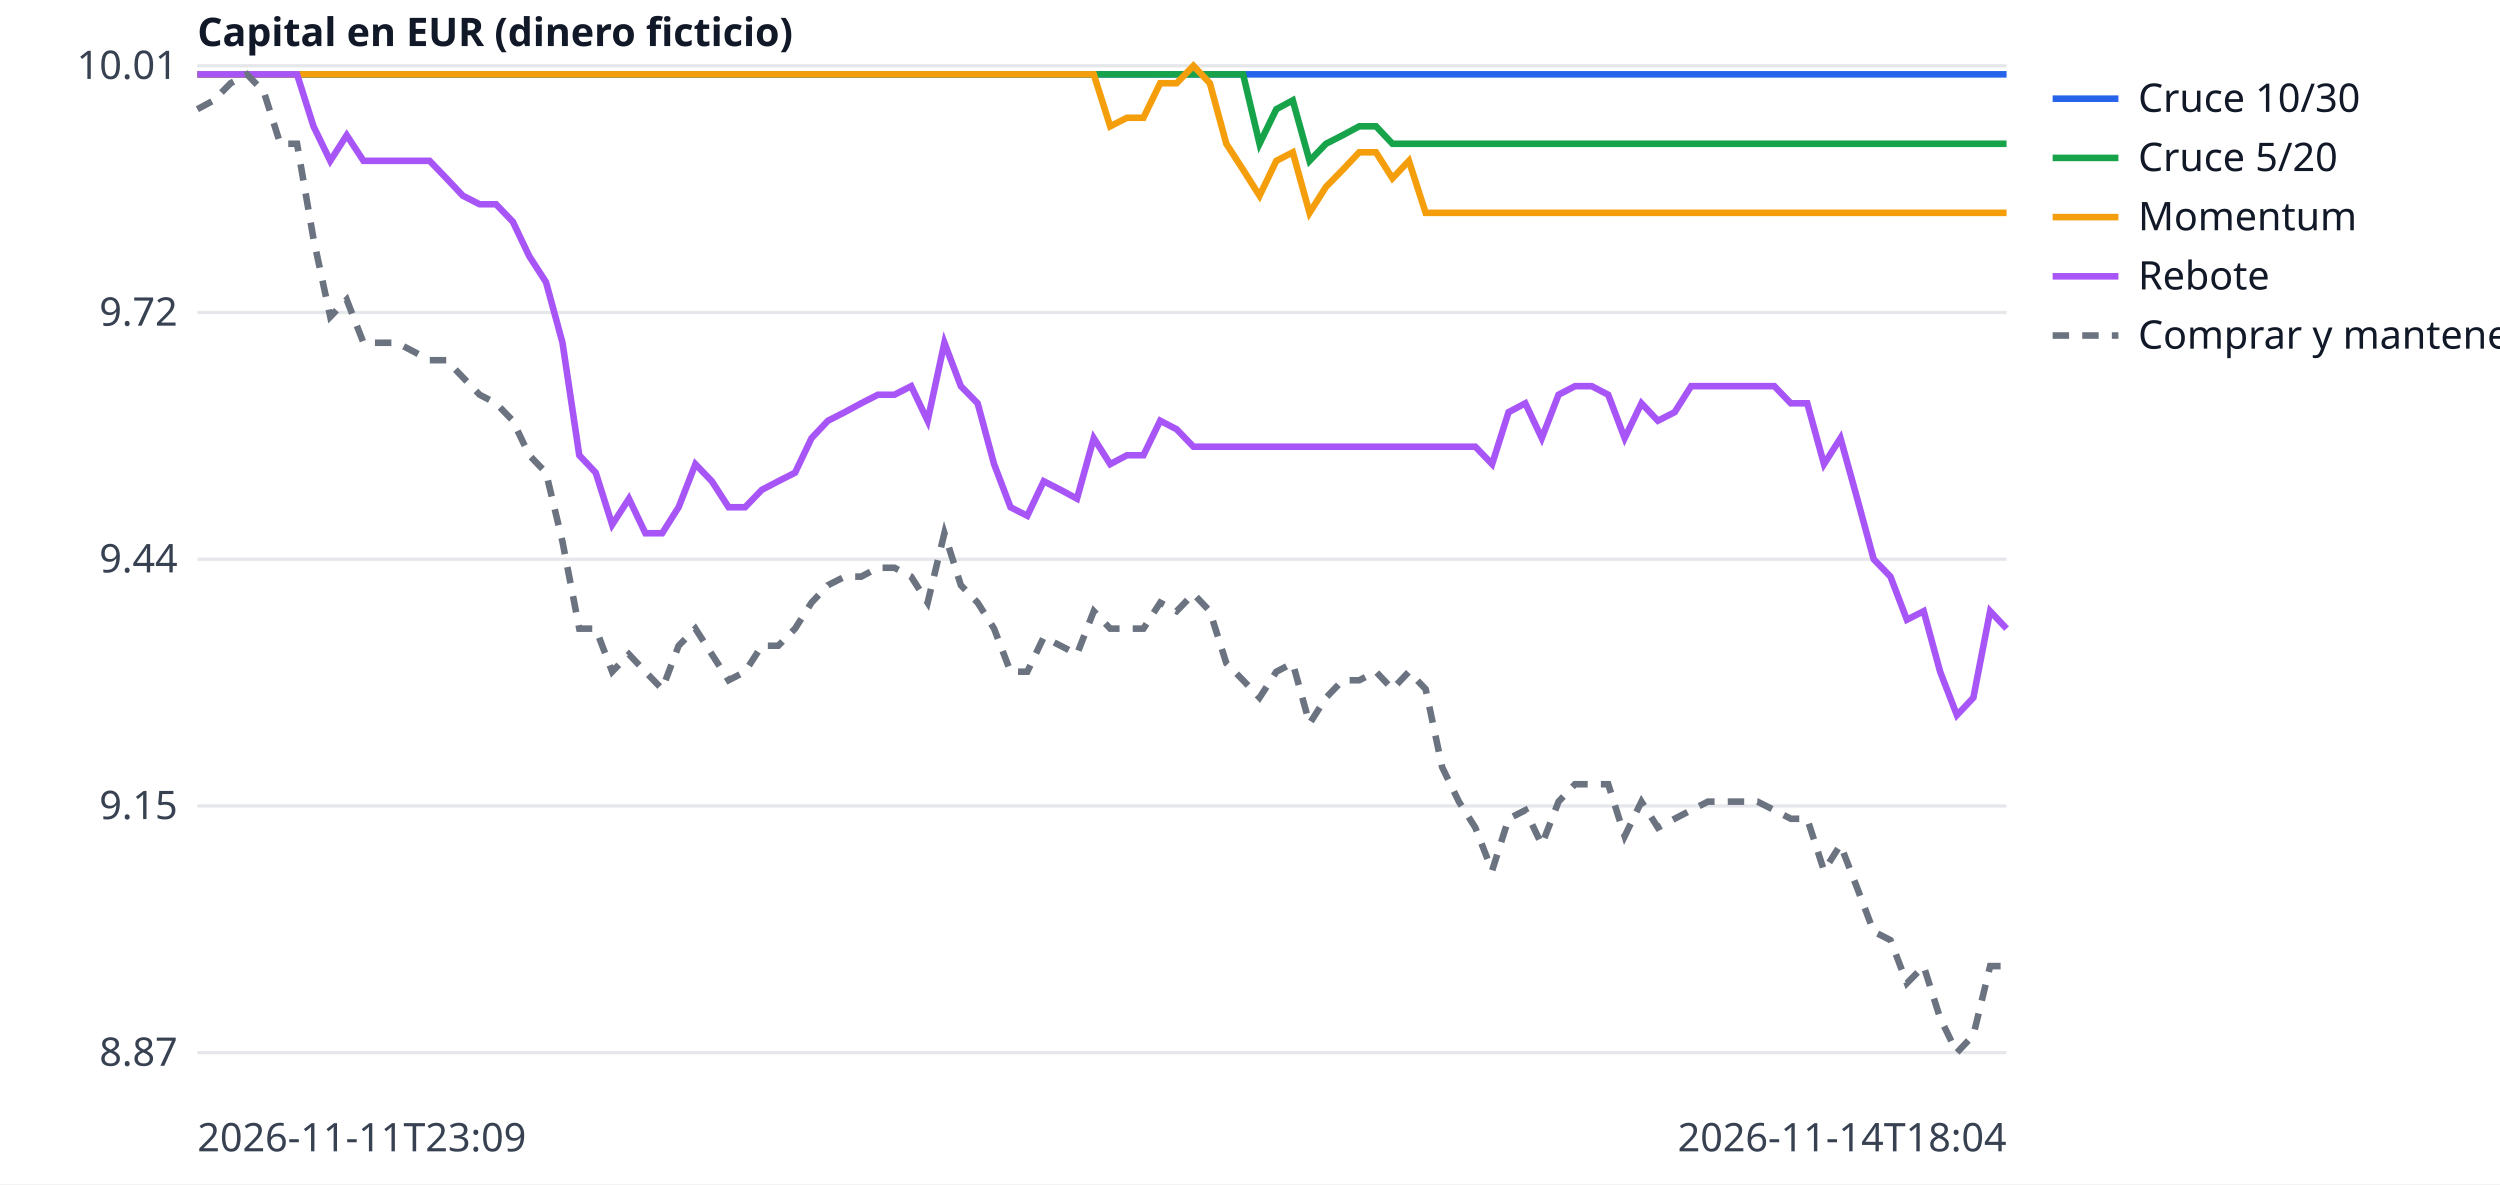
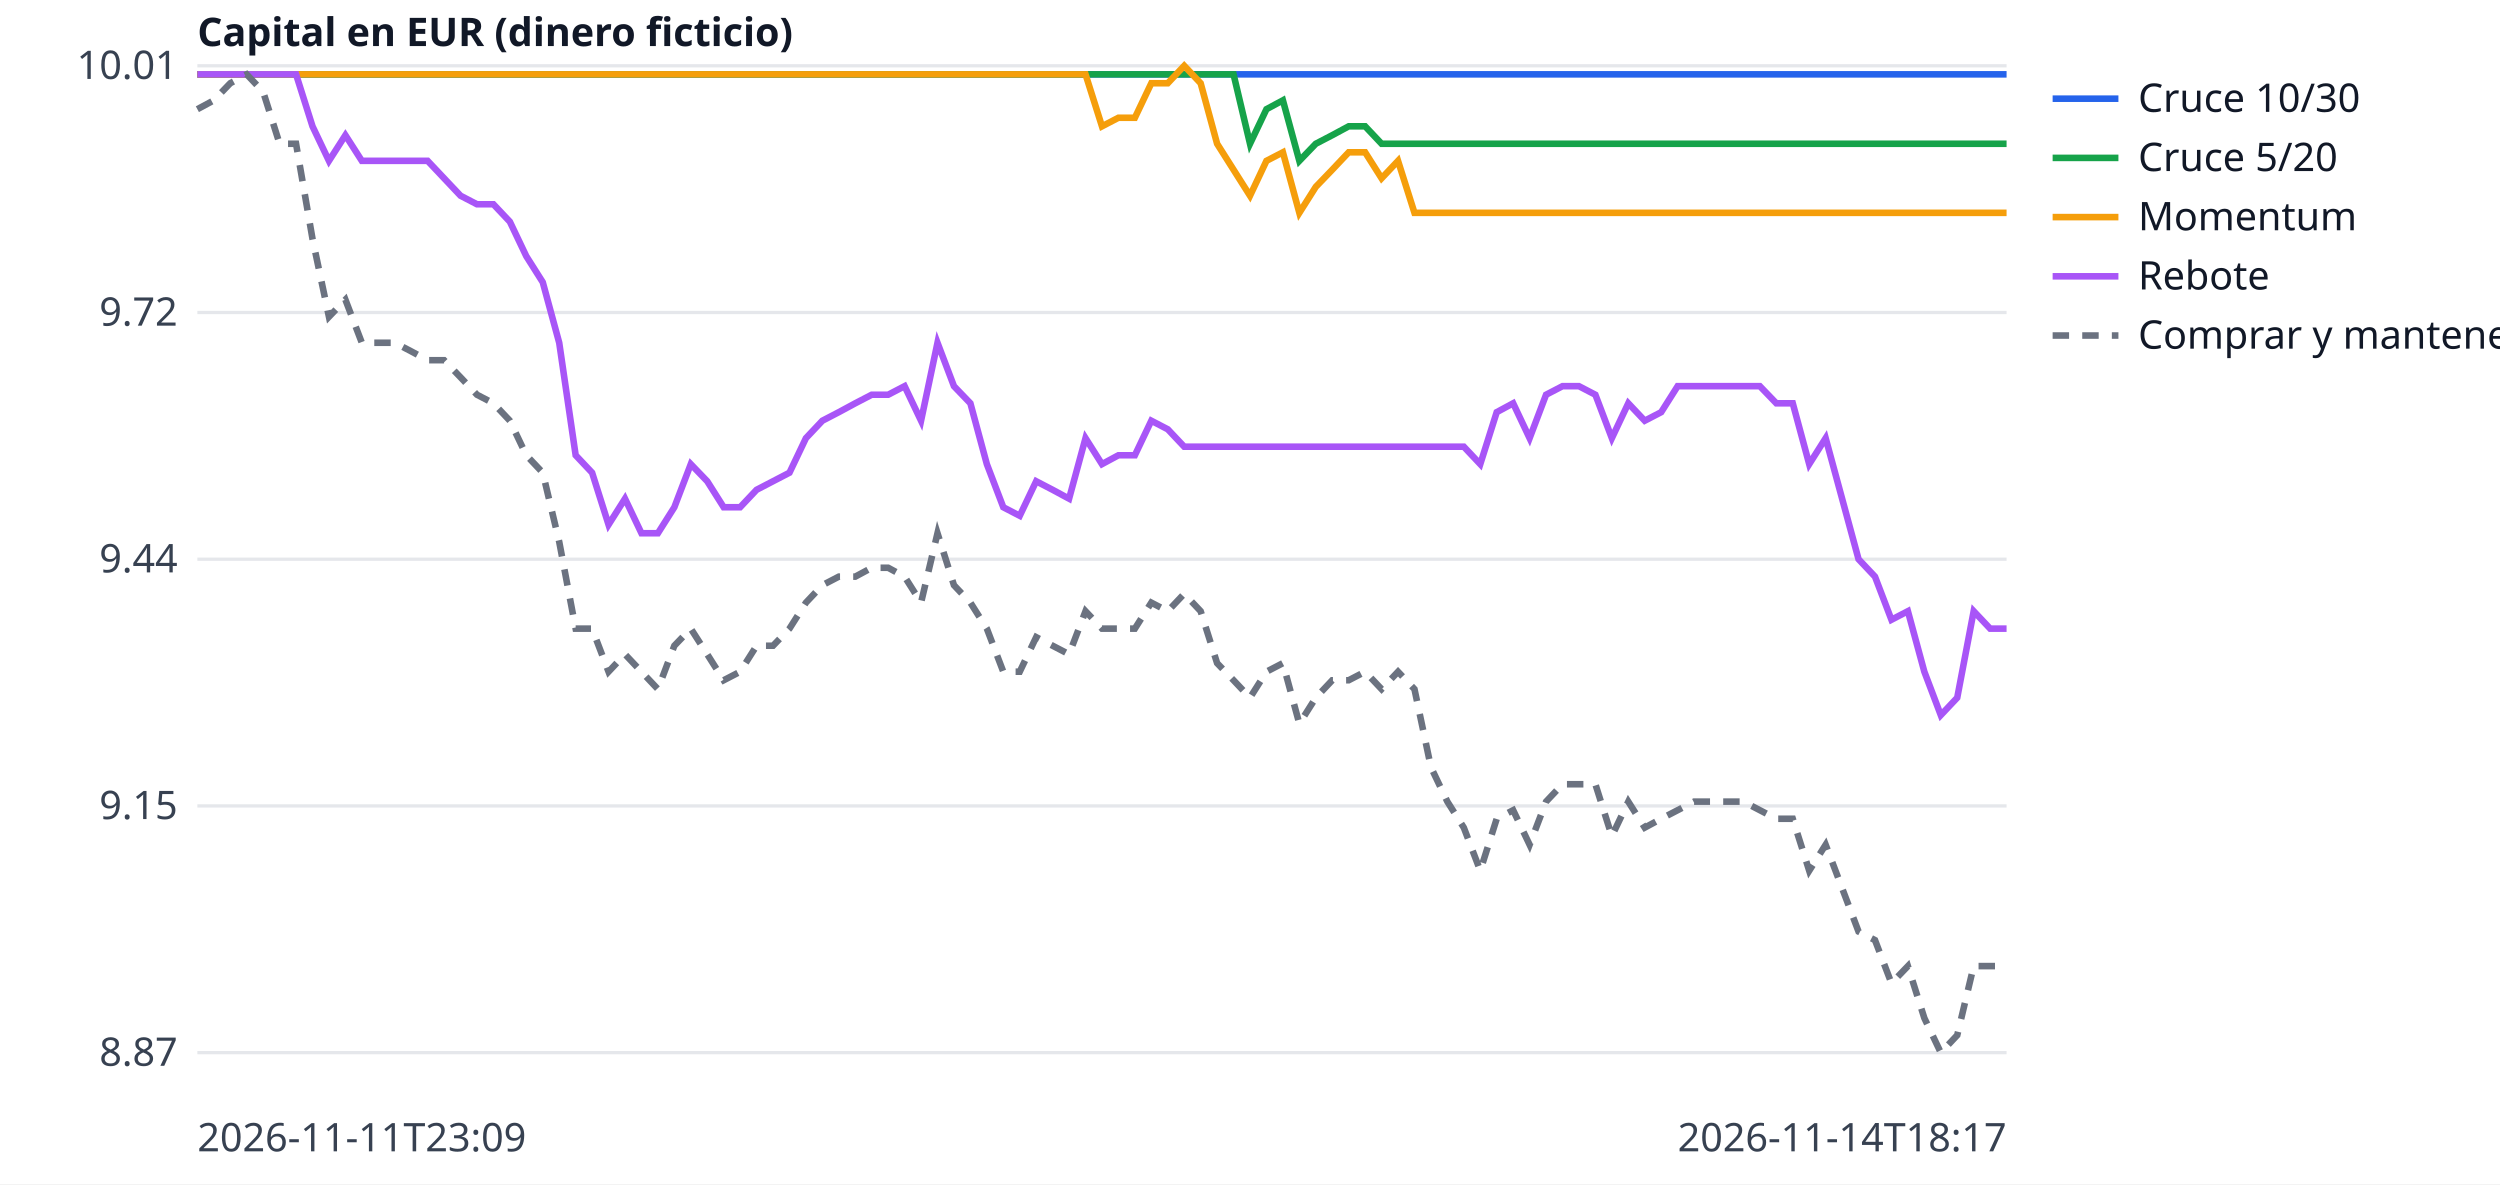
<svg xmlns="http://www.w3.org/2000/svg" width="760" height="360" viewBox="0 0 760 360" font-family="sans-serif" font-size="12">
  <rect width="760" height="360" fill="white" />
  <line x1="60" x2="610" y1="320.0" y2="320.0" stroke="#e5e7eb" />
  <text x="54" y="324.0" text-anchor="end" fill="#374151">8.87</text>
  <line x1="60" x2="610" y1="245.0" y2="245.0" stroke="#e5e7eb" />
  <text x="54" y="249.0" text-anchor="end" fill="#374151">9.15</text>
  <line x1="60" x2="610" y1="170.0" y2="170.0" stroke="#e5e7eb" />
  <text x="54" y="174.0" text-anchor="end" fill="#374151">9.44</text>
  <line x1="60" x2="610" y1="95.0" y2="95.0" stroke="#e5e7eb" />
  <text x="54" y="99.0" text-anchor="end" fill="#374151">9.72</text>
  <line x1="60" x2="610" y1="20.0" y2="20.0" stroke="#e5e7eb" />
  <text x="54" y="24.0" text-anchor="end" fill="#374151">10.01</text>
  <text x="60" y="350" fill="#374151">2026-11-11T23:09</text>
-   <text x="610" y="350" text-anchor="end" fill="#374151">2026-11-14T18:04</text>
+   <text x="610" y="350" text-anchor="end" fill="#374151">2026-11-14T18:17</text>
  <text x="60" y="14" fill="#111827" font-weight="bold">Capital en EUR (dinero ficticio)</text>
-   <polyline points="60.0,22.6 65.0,22.6 70.1,22.6 75.1,22.6 80.2,22.6 85.2,22.6 90.3,22.6 95.3,22.6 100.4,22.6 105.4,22.6 110.5,22.6 115.5,22.6 120.6,22.6 125.6,22.6 130.6,22.6 135.7,22.6 140.7,22.6 145.8,22.6 150.8,22.6 155.9,22.6 160.9,22.6 166.0,22.6 171.0,22.6 176.1,22.6 181.1,22.6 186.1,22.6 191.2,22.6 196.2,22.6 201.3,22.6 206.3,22.6 211.4,22.6 216.4,22.6 221.5,22.6 226.5,22.6 231.6,22.6 236.6,22.6 241.7,22.6 246.7,22.6 251.7,22.6 256.8,22.6 261.8,22.6 266.9,22.6 271.9,22.6 277.0,22.6 282.0,22.6 287.1,22.6 292.1,22.6 297.2,22.6 302.2,22.6 307.2,22.6 312.3,22.6 317.3,22.6 322.4,22.6 327.4,22.6 332.5,22.6 337.5,22.6 342.6,22.6 347.6,22.6 352.7,22.6 357.7,22.6 362.8,22.6 367.8,22.6 372.8,22.6 377.9,22.6 382.9,22.6 388.0,22.6 393.0,22.6 398.1,22.6 403.1,22.6 408.2,22.6 413.2,22.6 418.3,22.6 423.3,22.6 428.3,22.6 433.4,22.6 438.4,22.6 443.5,22.6 448.5,22.6 453.6,22.6 458.6,22.6 463.7,22.6 468.7,22.6 473.8,22.6 478.8,22.6 483.9,22.6 488.9,22.6 493.9,22.6 499.0,22.6 504.0,22.6 509.1,22.6 514.1,22.6 519.2,22.6 524.2,22.6 529.3,22.6 534.3,22.6 539.4,22.6 544.4,22.6 549.4,22.6 554.5,22.6 559.5,22.6 564.6,22.6 569.6,22.6 574.7,22.6 579.7,22.6 584.8,22.6 589.8,22.6 594.9,22.6 599.9,22.6 605.0,22.6 610.0,22.6" fill="none" stroke="#2563eb" stroke-width="2" />
+   <polyline points="60.0,22.6 65.0,22.6 70.0,22.6 75.0,22.6 80.0,22.6 85.0,22.6 90.0,22.6 95.0,22.6 100.0,22.6 105.0,22.6 110.0,22.6 115.0,22.6 120.0,22.6 125.0,22.6 130.0,22.6 135.0,22.6 140.0,22.6 145.0,22.6 150.0,22.6 155.0,22.6 160.0,22.6 165.0,22.6 170.0,22.6 175.0,22.6 180.0,22.6 185.0,22.6 190.0,22.6 195.0,22.6 200.0,22.6 205.0,22.6 210.0,22.6 215.0,22.6 220.0,22.6 225.0,22.6 230.0,22.6 235.0,22.6 240.0,22.6 245.0,22.6 250.0,22.6 255.0,22.6 260.0,22.6 265.0,22.6 270.0,22.6 275.0,22.6 280.0,22.6 285.0,22.6 290.0,22.6 295.0,22.6 300.0,22.6 305.0,22.6 310.0,22.6 315.0,22.6 320.0,22.6 325.0,22.6 330.0,22.6 335.0,22.6 340.0,22.6 345.0,22.6 350.0,22.6 355.0,22.6 360.0,22.6 365.0,22.6 370.0,22.6 375.0,22.6 380.0,22.6 385.0,22.6 390.0,22.6 395.0,22.6 400.0,22.6 405.0,22.6 410.0,22.6 415.0,22.6 420.0,22.6 425.0,22.6 430.0,22.6 435.0,22.6 440.0,22.6 445.0,22.6 450.0,22.6 455.0,22.6 460.0,22.6 465.0,22.6 470.0,22.6 475.0,22.6 480.0,22.6 485.0,22.6 490.0,22.6 495.0,22.6 500.0,22.6 505.0,22.6 510.0,22.6 515.0,22.6 520.0,22.6 525.0,22.6 530.0,22.6 535.0,22.6 540.0,22.6 545.0,22.6 550.0,22.6 555.0,22.6 560.0,22.6 565.0,22.6 570.0,22.6 575.0,22.6 580.0,22.6 585.0,22.6 590.0,22.6 595.0,22.6 600.0,22.6 605.0,22.6 610.0,22.6" fill="none" stroke="#2563eb" stroke-width="2" />
  <line x1="624" x2="644" y1="30" y2="30" stroke="#2563eb" stroke-width="2" />
  <text x="650" y="34" fill="#111827">Cruce 10/30</text>
-   <polyline points="60.0,22.6 65.0,22.6 70.1,22.6 75.1,22.6 80.2,22.6 85.2,22.6 90.3,22.6 95.3,22.6 100.4,22.6 105.4,22.6 110.5,22.6 115.5,22.6 120.6,22.6 125.6,22.6 130.6,22.6 135.7,22.6 140.7,22.6 145.8,22.6 150.8,22.6 155.9,22.6 160.9,22.6 166.0,22.6 171.0,22.6 176.1,22.6 181.1,22.6 186.1,22.6 191.2,22.6 196.2,22.6 201.3,22.6 206.3,22.6 211.4,22.6 216.4,22.6 221.5,22.6 226.5,22.6 231.6,22.6 236.6,22.6 241.7,22.6 246.7,22.6 251.7,22.6 256.8,22.6 261.8,22.6 266.9,22.6 271.9,22.6 277.0,22.6 282.0,22.6 287.1,22.6 292.1,22.6 297.2,22.6 302.2,22.6 307.2,22.6 312.3,22.6 317.3,22.6 322.4,22.6 327.4,22.6 332.5,22.6 337.5,22.6 342.6,22.6 347.6,22.6 352.7,22.6 357.7,22.6 362.8,22.6 367.8,22.6 372.8,22.6 377.9,22.6 382.9,43.7 388.0,33.2 393.0,30.5 398.1,48.9 403.1,43.7 408.2,41.1 413.2,38.4 418.3,38.4 423.3,43.7 428.3,43.7 433.4,43.7 438.4,43.7 443.5,43.7 448.5,43.7 453.6,43.7 458.6,43.7 463.7,43.7 468.7,43.7 473.8,43.7 478.8,43.7 483.9,43.7 488.9,43.7 493.9,43.7 499.0,43.7 504.0,43.7 509.1,43.7 514.1,43.7 519.2,43.7 524.2,43.7 529.3,43.7 534.3,43.7 539.4,43.7 544.4,43.7 549.4,43.7 554.5,43.7 559.5,43.7 564.6,43.7 569.6,43.7 574.7,43.7 579.7,43.7 584.8,43.7 589.8,43.7 594.9,43.7 599.9,43.7 605.0,43.7 610.0,43.7" fill="none" stroke="#16a34a" stroke-width="2" />
+   <polyline points="60.0,22.6 65.0,22.6 70.0,22.6 75.0,22.6 80.0,22.6 85.0,22.6 90.0,22.6 95.0,22.6 100.0,22.6 105.0,22.6 110.0,22.6 115.0,22.6 120.0,22.6 125.0,22.6 130.0,22.6 135.0,22.6 140.0,22.6 145.0,22.6 150.0,22.6 155.0,22.6 160.0,22.6 165.0,22.6 170.0,22.6 175.0,22.6 180.0,22.6 185.0,22.6 190.0,22.6 195.0,22.6 200.0,22.6 205.0,22.6 210.0,22.6 215.0,22.6 220.0,22.6 225.0,22.6 230.0,22.6 235.0,22.6 240.0,22.6 245.0,22.6 250.0,22.6 255.0,22.6 260.0,22.6 265.0,22.6 270.0,22.6 275.0,22.6 280.0,22.6 285.0,22.6 290.0,22.6 295.0,22.6 300.0,22.6 305.0,22.6 310.0,22.6 315.0,22.6 320.0,22.6 325.0,22.6 330.0,22.6 335.0,22.6 340.0,22.6 345.0,22.6 350.0,22.6 355.0,22.6 360.0,22.6 365.0,22.6 370.0,22.6 375.0,22.6 380.0,43.7 385.0,33.2 390.0,30.5 395.0,48.9 400.0,43.7 405.0,41.1 410.0,38.4 415.0,38.4 420.0,43.7 425.0,43.7 430.0,43.7 435.0,43.7 440.0,43.7 445.0,43.7 450.0,43.7 455.0,43.7 460.0,43.7 465.0,43.7 470.0,43.7 475.0,43.7 480.0,43.7 485.0,43.7 490.0,43.7 495.0,43.7 500.0,43.7 505.0,43.7 510.0,43.7 515.0,43.7 520.0,43.7 525.0,43.7 530.0,43.7 535.0,43.7 540.0,43.7 545.0,43.7 550.0,43.7 555.0,43.7 560.0,43.7 565.0,43.7 570.0,43.7 575.0,43.7 580.0,43.7 585.0,43.7 590.0,43.7 595.0,43.7 600.0,43.7 605.0,43.7 610.0,43.7" fill="none" stroke="#16a34a" stroke-width="2" />
  <line x1="624" x2="644" y1="48" y2="48" stroke="#16a34a" stroke-width="2" />
  <text x="650" y="52" fill="#111827">Cruce 5/20</text>
-   <polyline points="60.0,22.6 65.0,22.6 70.1,22.6 75.1,22.6 80.2,22.6 85.2,22.6 90.3,22.6 95.3,22.6 100.4,22.6 105.4,22.6 110.5,22.6 115.5,22.6 120.6,22.6 125.6,22.6 130.6,22.6 135.7,22.6 140.7,22.6 145.8,22.6 150.8,22.6 155.9,22.6 160.9,22.6 166.0,22.6 171.0,22.6 176.1,22.6 181.1,22.6 186.1,22.6 191.2,22.6 196.2,22.6 201.3,22.6 206.3,22.6 211.4,22.6 216.4,22.6 221.5,22.6 226.5,22.6 231.6,22.6 236.6,22.6 241.7,22.6 246.7,22.6 251.7,22.6 256.8,22.6 261.8,22.6 266.9,22.6 271.9,22.6 277.0,22.6 282.0,22.6 287.1,22.6 292.1,22.6 297.2,22.6 302.2,22.6 307.2,22.6 312.3,22.6 317.3,22.6 322.4,22.6 327.4,22.6 332.5,22.6 337.5,38.4 342.6,35.8 347.6,35.8 352.7,25.3 357.7,25.3 362.8,20.0 367.8,25.3 372.8,43.7 377.9,51.6 382.9,59.5 388.0,48.9 393.0,46.3 398.1,64.7 403.1,56.8 408.2,51.6 413.2,46.3 418.3,46.3 423.3,54.2 428.3,48.9 433.4,64.7 438.4,64.7 443.5,64.7 448.5,64.7 453.6,64.7 458.6,64.7 463.7,64.7 468.7,64.7 473.8,64.7 478.8,64.7 483.9,64.7 488.9,64.7 493.9,64.7 499.0,64.7 504.0,64.7 509.1,64.7 514.1,64.7 519.2,64.7 524.2,64.7 529.3,64.7 534.3,64.7 539.4,64.7 544.4,64.7 549.4,64.7 554.5,64.7 559.5,64.7 564.6,64.7 569.6,64.7 574.7,64.7 579.7,64.7 584.8,64.7 589.8,64.7 594.9,64.7 599.9,64.7 605.0,64.7 610.0,64.7" fill="none" stroke="#f59e0b" stroke-width="2" />
+   <polyline points="60.0,22.6 65.0,22.6 70.0,22.6 75.0,22.6 80.0,22.6 85.0,22.6 90.0,22.6 95.0,22.6 100.0,22.6 105.0,22.6 110.0,22.6 115.0,22.6 120.0,22.6 125.0,22.6 130.0,22.6 135.0,22.6 140.0,22.6 145.0,22.6 150.0,22.6 155.0,22.6 160.0,22.6 165.0,22.6 170.0,22.6 175.0,22.6 180.0,22.6 185.0,22.6 190.0,22.6 195.0,22.6 200.0,22.6 205.0,22.6 210.0,22.6 215.0,22.6 220.0,22.6 225.0,22.6 230.0,22.6 235.0,22.6 240.0,22.6 245.0,22.6 250.0,22.6 255.0,22.6 260.0,22.6 265.0,22.6 270.0,22.6 275.0,22.6 280.0,22.6 285.0,22.6 290.0,22.6 295.0,22.6 300.0,22.6 305.0,22.6 310.0,22.6 315.0,22.6 320.0,22.6 325.0,22.6 330.0,22.6 335.0,38.4 340.0,35.8 345.0,35.8 350.0,25.3 355.0,25.3 360.0,20.0 365.0,25.3 370.0,43.7 375.0,51.6 380.0,59.5 385.0,48.9 390.0,46.3 395.0,64.7 400.0,56.8 405.0,51.6 410.0,46.3 415.0,46.3 420.0,54.2 425.0,48.9 430.0,64.7 435.0,64.7 440.0,64.7 445.0,64.7 450.0,64.7 455.0,64.7 460.0,64.7 465.0,64.7 470.0,64.7 475.0,64.7 480.0,64.7 485.0,64.7 490.0,64.7 495.0,64.7 500.0,64.7 505.0,64.7 510.0,64.7 515.0,64.7 520.0,64.7 525.0,64.7 530.0,64.7 535.0,64.7 540.0,64.7 545.0,64.7 550.0,64.7 555.0,64.7 560.0,64.7 565.0,64.7 570.0,64.7 575.0,64.7 580.0,64.7 585.0,64.7 590.0,64.7 595.0,64.7 600.0,64.7 605.0,64.7 610.0,64.7" fill="none" stroke="#f59e0b" stroke-width="2" />
  <line x1="624" x2="644" y1="66" y2="66" stroke="#f59e0b" stroke-width="2" />
  <text x="650" y="70" fill="#111827">Momentum</text>
-   <polyline points="60.0,22.6 65.0,22.6 70.1,22.6 75.1,22.6 80.2,22.6 85.2,22.6 90.3,22.6 95.3,38.4 100.4,48.9 105.4,41.1 110.5,48.9 115.5,48.9 120.6,48.9 125.6,48.9 130.6,48.9 135.7,54.2 140.7,59.5 145.8,62.1 150.8,62.1 155.9,67.4 160.9,77.9 166.0,85.8 171.0,104.2 176.1,138.4 181.1,143.7 186.1,159.5 191.2,151.6 196.2,162.1 201.3,162.1 206.3,154.2 211.4,141.1 216.4,146.3 221.5,154.2 226.5,154.2 231.6,148.9 236.6,146.3 241.7,143.7 246.7,133.2 251.7,127.9 256.8,125.3 261.8,122.6 266.9,120.0 271.9,120.0 277.0,117.4 282.0,127.9 287.1,104.2 292.1,117.4 297.2,122.6 302.2,141.1 307.2,154.2 312.3,156.8 317.3,146.3 322.4,148.9 327.4,151.6 332.5,133.2 337.5,141.1 342.6,138.4 347.6,138.4 352.7,127.9 357.7,130.5 362.8,135.8 367.8,135.8 372.8,135.8 377.9,135.8 382.9,135.8 388.0,135.8 393.0,135.8 398.1,135.8 403.1,135.8 408.2,135.8 413.2,135.8 418.3,135.8 423.3,135.8 428.3,135.8 433.4,135.8 438.4,135.8 443.5,135.8 448.5,135.8 453.6,141.1 458.6,125.3 463.7,122.6 468.7,133.2 473.8,120.0 478.8,117.4 483.9,117.4 488.9,120.0 493.9,133.2 499.0,122.6 504.0,127.9 509.1,125.3 514.1,117.4 519.2,117.4 524.2,117.4 529.3,117.4 534.3,117.4 539.4,117.4 544.4,122.6 549.4,122.6 554.5,141.1 559.5,133.2 564.6,151.6 569.6,170.0 574.7,175.3 579.7,188.4 584.8,185.8 589.8,204.2 594.9,217.4 599.9,212.1 605.0,185.8 610.0,191.1" fill="none" stroke="#a855f7" stroke-width="2" />
+   <polyline points="60.0,22.6 65.0,22.6 70.0,22.6 75.0,22.6 80.0,22.6 85.0,22.6 90.0,22.6 95.0,38.4 100.0,48.9 105.0,41.1 110.0,48.9 115.0,48.9 120.0,48.9 125.0,48.9 130.0,48.9 135.0,54.2 140.0,59.5 145.0,62.1 150.0,62.1 155.0,67.4 160.0,77.9 165.0,85.8 170.0,104.2 175.0,138.4 180.0,143.7 185.0,159.5 190.0,151.6 195.0,162.1 200.0,162.1 205.0,154.2 210.0,141.1 215.0,146.3 220.0,154.2 225.0,154.2 230.0,148.9 235.0,146.3 240.0,143.7 245.0,133.2 250.0,127.9 255.0,125.3 260.0,122.6 265.0,120.0 270.0,120.0 275.0,117.4 280.0,127.9 285.0,104.2 290.0,117.4 295.0,122.6 300.0,141.1 305.0,154.2 310.0,156.8 315.0,146.3 320.0,148.9 325.0,151.6 330.0,133.2 335.0,141.1 340.0,138.4 345.0,138.4 350.0,127.9 355.0,130.5 360.0,135.8 365.0,135.8 370.0,135.8 375.0,135.8 380.0,135.8 385.0,135.8 390.0,135.8 395.0,135.8 400.0,135.8 405.0,135.8 410.0,135.8 415.0,135.8 420.0,135.8 425.0,135.8 430.0,135.8 435.0,135.8 440.0,135.8 445.0,135.8 450.0,141.1 455.0,125.3 460.0,122.6 465.0,133.2 470.0,120.0 475.0,117.4 480.0,117.4 485.0,120.0 490.0,133.2 495.0,122.6 500.0,127.9 505.0,125.3 510.0,117.4 515.0,117.4 520.0,117.4 525.0,117.4 530.0,117.4 535.0,117.4 540.0,122.6 545.0,122.6 550.0,141.1 555.0,133.2 560.0,151.6 565.0,170.0 570.0,175.3 575.0,188.4 580.0,185.8 585.0,204.2 590.0,217.4 595.0,212.1 600.0,185.8 605.0,191.1 610.0,191.1" fill="none" stroke="#a855f7" stroke-width="2" />
  <line x1="624" x2="644" y1="84" y2="84" stroke="#a855f7" stroke-width="2" />
  <text x="650" y="88" fill="#111827">Rebote</text>
-   <polyline points="60.0,33.2 65.0,30.5 70.1,25.3 75.1,22.6 80.2,27.9 85.2,43.7 90.3,43.7 95.3,72.6 100.4,96.3 105.4,91.1 110.5,104.2 115.5,104.2 120.6,104.2 125.6,106.8 130.6,109.5 135.7,109.5 140.7,114.7 145.8,120.0 150.8,122.6 155.9,127.9 160.9,138.4 166.0,143.7 171.0,164.7 176.1,191.1 181.1,191.1 186.1,204.2 191.2,198.9 196.2,204.2 201.3,209.5 206.3,196.3 211.4,191.1 216.4,198.9 221.5,206.8 226.5,204.2 231.6,196.3 236.6,196.3 241.7,191.1 246.7,183.2 251.7,177.9 256.8,175.3 261.8,175.3 266.9,172.6 271.9,172.6 277.0,175.3 282.0,183.2 287.1,162.1 292.1,177.9 297.2,183.2 302.2,191.1 307.2,204.2 312.3,204.2 317.3,193.7 322.4,196.3 327.4,198.9 332.5,185.8 337.5,191.1 342.6,191.1 347.6,191.1 352.7,183.2 357.7,185.8 362.8,180.5 367.8,185.8 372.8,201.6 377.9,206.8 382.9,212.1 388.0,204.2 393.0,201.6 398.1,220.0 403.1,212.1 408.2,206.8 413.2,206.8 418.3,204.2 423.3,209.5 428.3,204.2 433.4,209.5 438.4,233.2 443.5,243.7 448.5,251.6 453.6,264.7 458.6,248.9 463.7,246.3 468.7,256.8 473.8,243.7 478.8,238.4 483.9,238.4 488.9,238.4 493.9,254.2 499.0,243.7 504.0,251.6 509.1,248.9 514.1,246.3 519.2,243.7 524.2,243.7 529.3,243.7 534.3,243.7 539.4,246.3 544.4,248.9 549.4,248.9 554.5,264.7 559.5,256.8 564.6,270.0 569.6,283.2 574.7,285.8 579.7,298.9 584.8,293.7 589.8,309.5 594.9,320.0 599.9,314.7 605.0,293.7 610.0,293.7" fill="none" stroke="#6b7280" stroke-width="2" stroke-dasharray="5 4" />
+   <polyline points="60.0,33.2 65.0,30.5 70.0,25.3 75.0,22.6 80.0,27.9 85.0,43.7 90.0,43.7 95.0,72.6 100.0,96.3 105.0,91.1 110.0,104.2 115.0,104.2 120.0,104.2 125.0,106.8 130.0,109.5 135.0,109.5 140.0,114.7 145.0,120.0 150.0,122.6 155.0,127.9 160.0,138.4 165.0,143.7 170.0,164.7 175.0,191.1 180.0,191.1 185.0,204.2 190.0,198.9 195.0,204.2 200.0,209.5 205.0,196.3 210.0,191.1 215.0,198.9 220.0,206.8 225.0,204.2 230.0,196.3 235.0,196.3 240.0,191.1 245.0,183.2 250.0,177.9 255.0,175.3 260.0,175.3 265.0,172.6 270.0,172.6 275.0,175.3 280.0,183.2 285.0,162.1 290.0,177.9 295.0,183.2 300.0,191.1 305.0,204.2 310.0,204.2 315.0,193.7 320.0,196.3 325.0,198.9 330.0,185.8 335.0,191.1 340.0,191.1 345.0,191.1 350.0,183.2 355.0,185.8 360.0,180.5 365.0,185.8 370.0,201.6 375.0,206.8 380.0,212.1 385.0,204.2 390.0,201.6 395.0,220.0 400.0,212.1 405.0,206.8 410.0,206.8 415.0,204.2 420.0,209.5 425.0,204.2 430.0,209.5 435.0,233.2 440.0,243.7 445.0,251.6 450.0,264.7 455.0,248.9 460.0,246.3 465.0,256.8 470.0,243.7 475.0,238.4 480.0,238.4 485.0,238.4 490.0,254.2 495.0,243.7 500.0,251.6 505.0,248.9 510.0,246.3 515.0,243.7 520.0,243.7 525.0,243.7 530.0,243.7 535.0,246.3 540.0,248.9 545.0,248.9 550.0,264.7 555.0,256.8 560.0,270.0 565.0,283.2 570.0,285.8 575.0,298.9 580.0,293.7 585.0,309.5 590.0,320.0 595.0,314.7 600.0,293.7 605.0,293.7 610.0,293.7" fill="none" stroke="#6b7280" stroke-width="2" stroke-dasharray="5 4" />
  <line x1="624" x2="644" y1="102" y2="102" stroke="#6b7280" stroke-width="2" stroke-dasharray="5 4" />
  <text x="650" y="106" fill="#111827">Comprar y mantener</text>
</svg>
